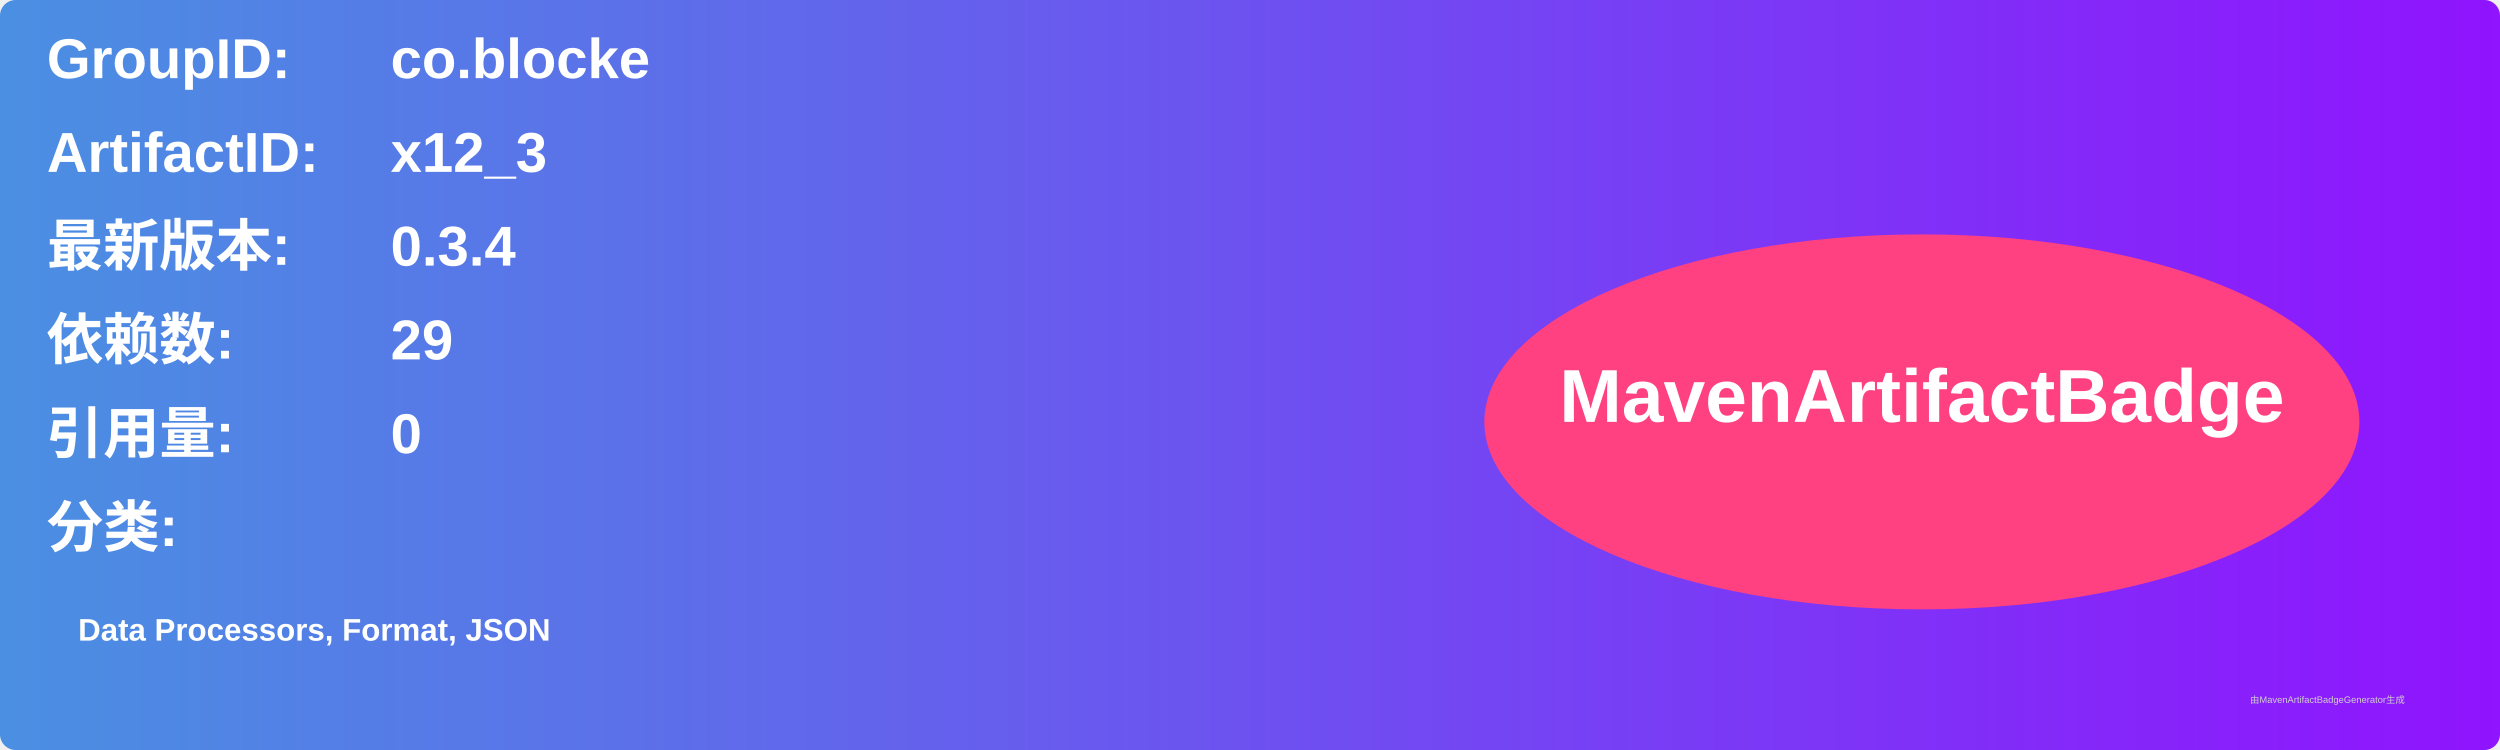
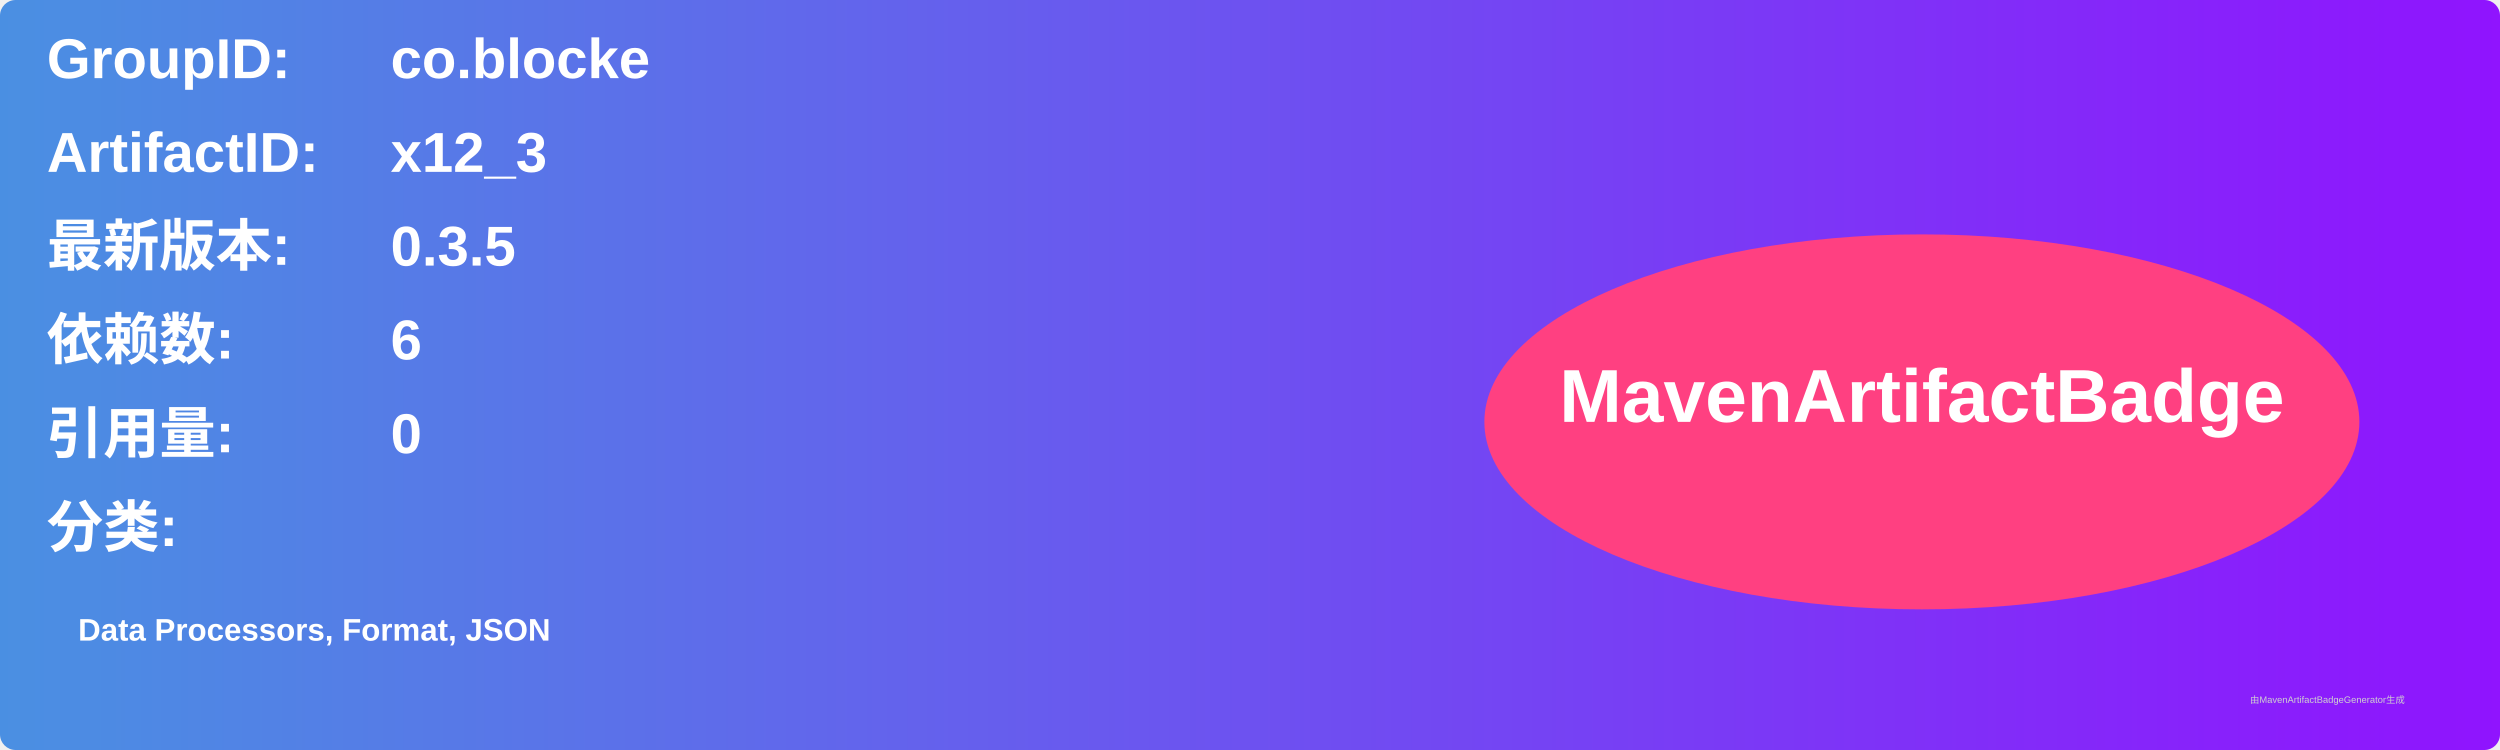
<svg xmlns="http://www.w3.org/2000/svg" width="800" height="240" viewBox="0 0 800 240">
  <linearGradient id="grad" x1="0%" y1="0%" x2="100%" y2="0%">
    <stop offset="0%" stop-color="#4a90e2" />
    <stop offset="100%" stop-color="#9013fe" />
  </linearGradient>
  <rect width="100%" height="100%" rx="5" ry="5" fill="url(#grad)" />
  <g transform="translate(15, 15)">
    <text x="0" y="10" font-family="Arial" font-size="18" fill="white" font-weight="bold" width="260">GroupID:</text>
    <text x="110" y="10" font-family="Arial" font-size="18" fill="white" font-weight="bold" width="460">co.blocke</text>
    <text x="0" y="40" font-family="Arial" font-size="18" fill="white" font-weight="bold" width="260">ArtifactID:</text>
    <text x="110" y="40" font-family="Arial" font-size="18" fill="white" font-weight="bold" width="460">x12_3</text>
    <text x="0" y="70" font-family="Arial" font-size="18" fill="white" font-weight="bold">最新版本:</text>
    <text x="110" y="70" font-family="Arial" font-size="18" fill="white" font-weight="bold">
-       <tspan font-weight="bold">0.3.4</tspan>
+       <tspan font-weight="bold">0.3.5</tspan>
    </text>
    <text x="0" y="100" font-family="Arial" font-size="18" fill="white" font-weight="bold">依赖数: </text>
    <text x="110" y="100" font-family="Arial" font-size="18" fill="white">
-       <tspan font-weight="bold">29</tspan>
+       <tspan font-weight="bold">6</tspan>
    </text>
    <text x="0" y="130" font-family="Arial" font-size="18" fill="white" font-weight="bold">引用量: </text>
    <text x="110" y="130" font-family="Arial" font-size="18" fill="white">
      <tspan font-weight="bold">0</tspan>
    </text>
    <text x="0" y="160" font-family="Arial" font-size="18" fill="white" font-weight="bold">分类:</text>
    <text x="10" y="190" font-family="Arial" font-size="10" fill="white">
      <tspan font-weight="bold">Data Processors, Format, JSON</tspan>
    </text>
    <ellipse cx="600" cy="120" rx="140" ry="60" fill="#ff4081" />
    <text x="600" y="120" text-anchor="middle" font-family="Arial" font-size="24" fill="white" font-weight="bold">MavenArtifactBadge</text>
  </g>
  <text x="720" y="225" font-family="Arial" font-size="3" fill="#d0d0d0">由MavenArtifactBadgeGenerator生成</text>
</svg>
